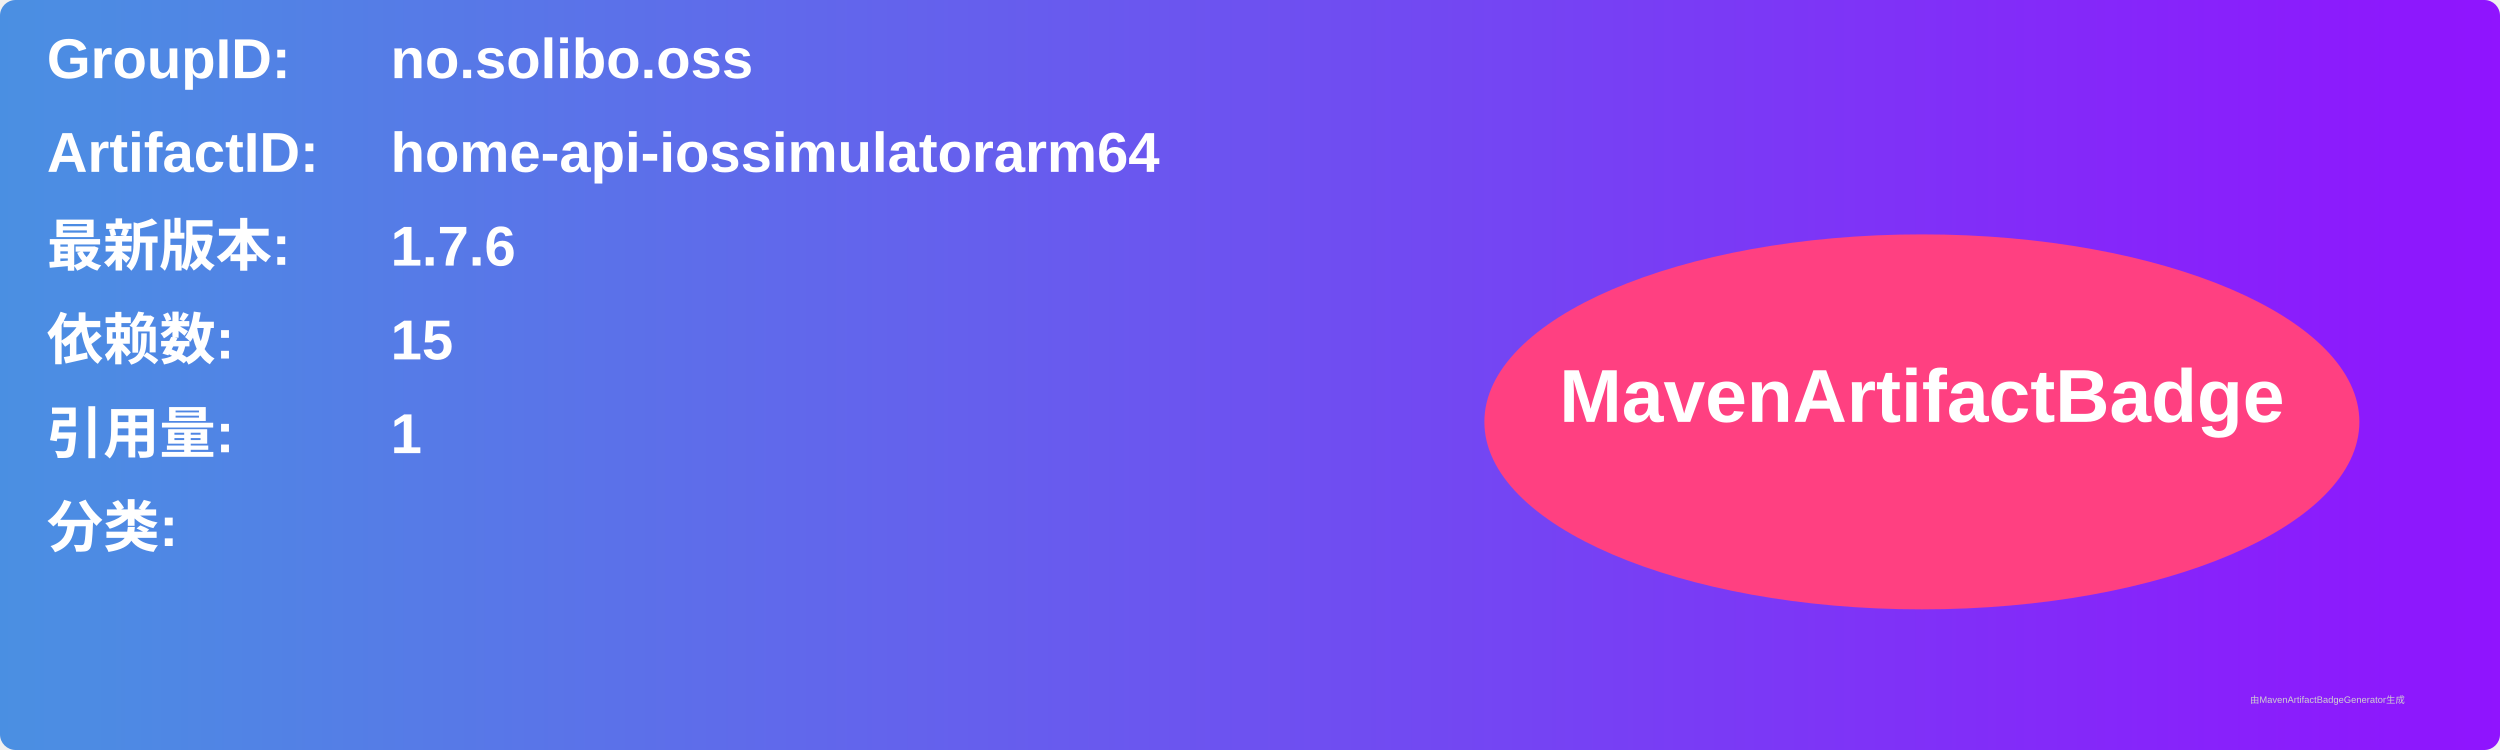
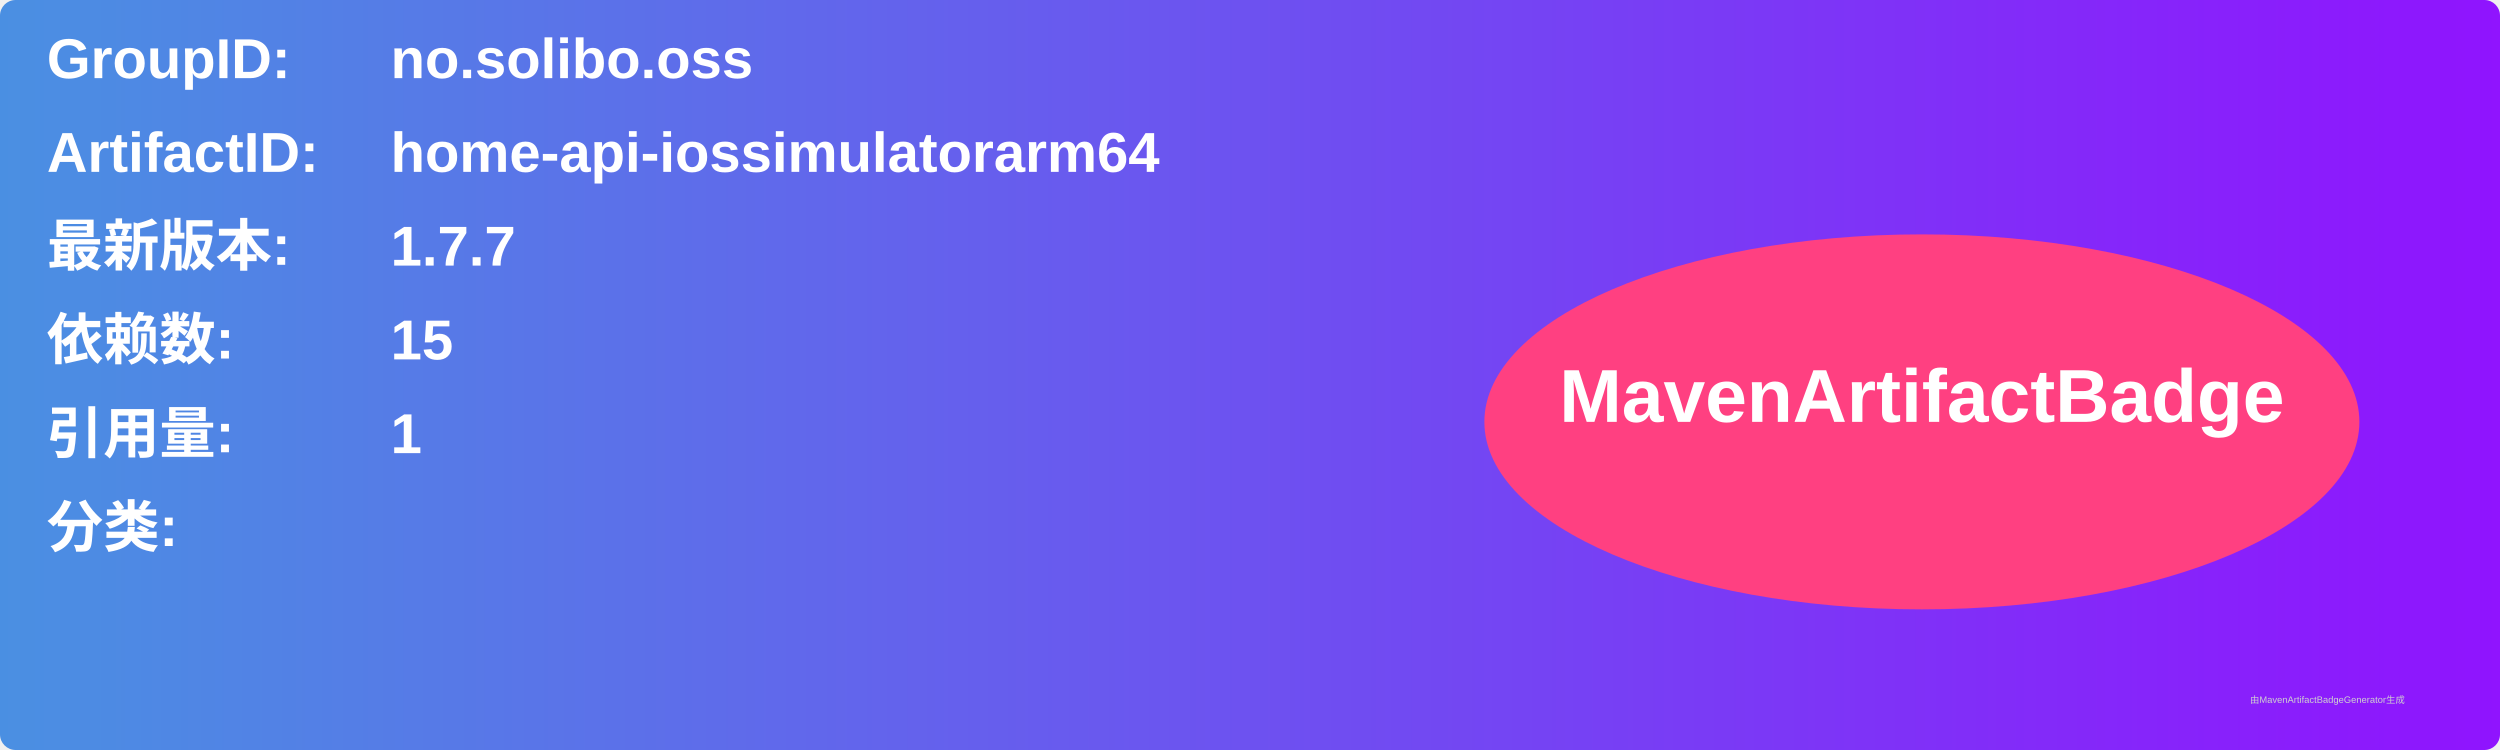
<svg xmlns="http://www.w3.org/2000/svg" width="800" height="240" viewBox="0 0 800 240">
  <linearGradient id="grad" x1="0%" y1="0%" x2="100%" y2="0%">
    <stop offset="0%" stop-color="#4a90e2" />
    <stop offset="100%" stop-color="#9013fe" />
  </linearGradient>
  <rect width="100%" height="100%" rx="5" ry="5" fill="url(#grad)" />
  <g transform="translate(15, 15)">
    <text x="0" y="10" font-family="Arial" font-size="18" fill="white" font-weight="bold" width="260">GroupID:</text>
    <text x="110" y="10" font-family="Arial" font-size="18" fill="white" font-weight="bold" width="460">no.solibo.oss</text>
    <text x="0" y="40" font-family="Arial" font-size="18" fill="white" font-weight="bold" width="260">ArtifactID:</text>
    <text x="110" y="40" font-family="Arial" font-size="18" fill="white" font-weight="bold" width="460">home-api-iossimulatorarm64</text>
    <text x="0" y="70" font-family="Arial" font-size="18" fill="white" font-weight="bold">最新版本:</text>
    <text x="110" y="70" font-family="Arial" font-size="18" fill="white" font-weight="bold">
-       <tspan font-weight="bold">1.7.6</tspan>
+       <tspan font-weight="bold">1.7.7</tspan>
    </text>
    <text x="0" y="100" font-family="Arial" font-size="18" fill="white" font-weight="bold">依赖数: </text>
    <text x="110" y="100" font-family="Arial" font-size="18" fill="white">
      <tspan font-weight="bold">15</tspan>
    </text>
    <text x="0" y="130" font-family="Arial" font-size="18" fill="white" font-weight="bold">引用量: </text>
    <text x="110" y="130" font-family="Arial" font-size="18" fill="white">
      <tspan font-weight="bold">1</tspan>
    </text>
    <text x="0" y="160" font-family="Arial" font-size="18" fill="white" font-weight="bold">分类:</text>
    <text x="10" y="190" font-family="Arial" font-size="10" fill="white">
      <tspan font-weight="bold" />
    </text>
    <ellipse cx="600" cy="120" rx="140" ry="60" fill="#ff4081" />
    <text x="600" y="120" text-anchor="middle" font-family="Arial" font-size="24" fill="white" font-weight="bold">MavenArtifactBadge</text>
  </g>
  <text x="720" y="225" font-family="Arial" font-size="3" fill="#d0d0d0">由MavenArtifactBadgeGenerator生成</text>
</svg>
